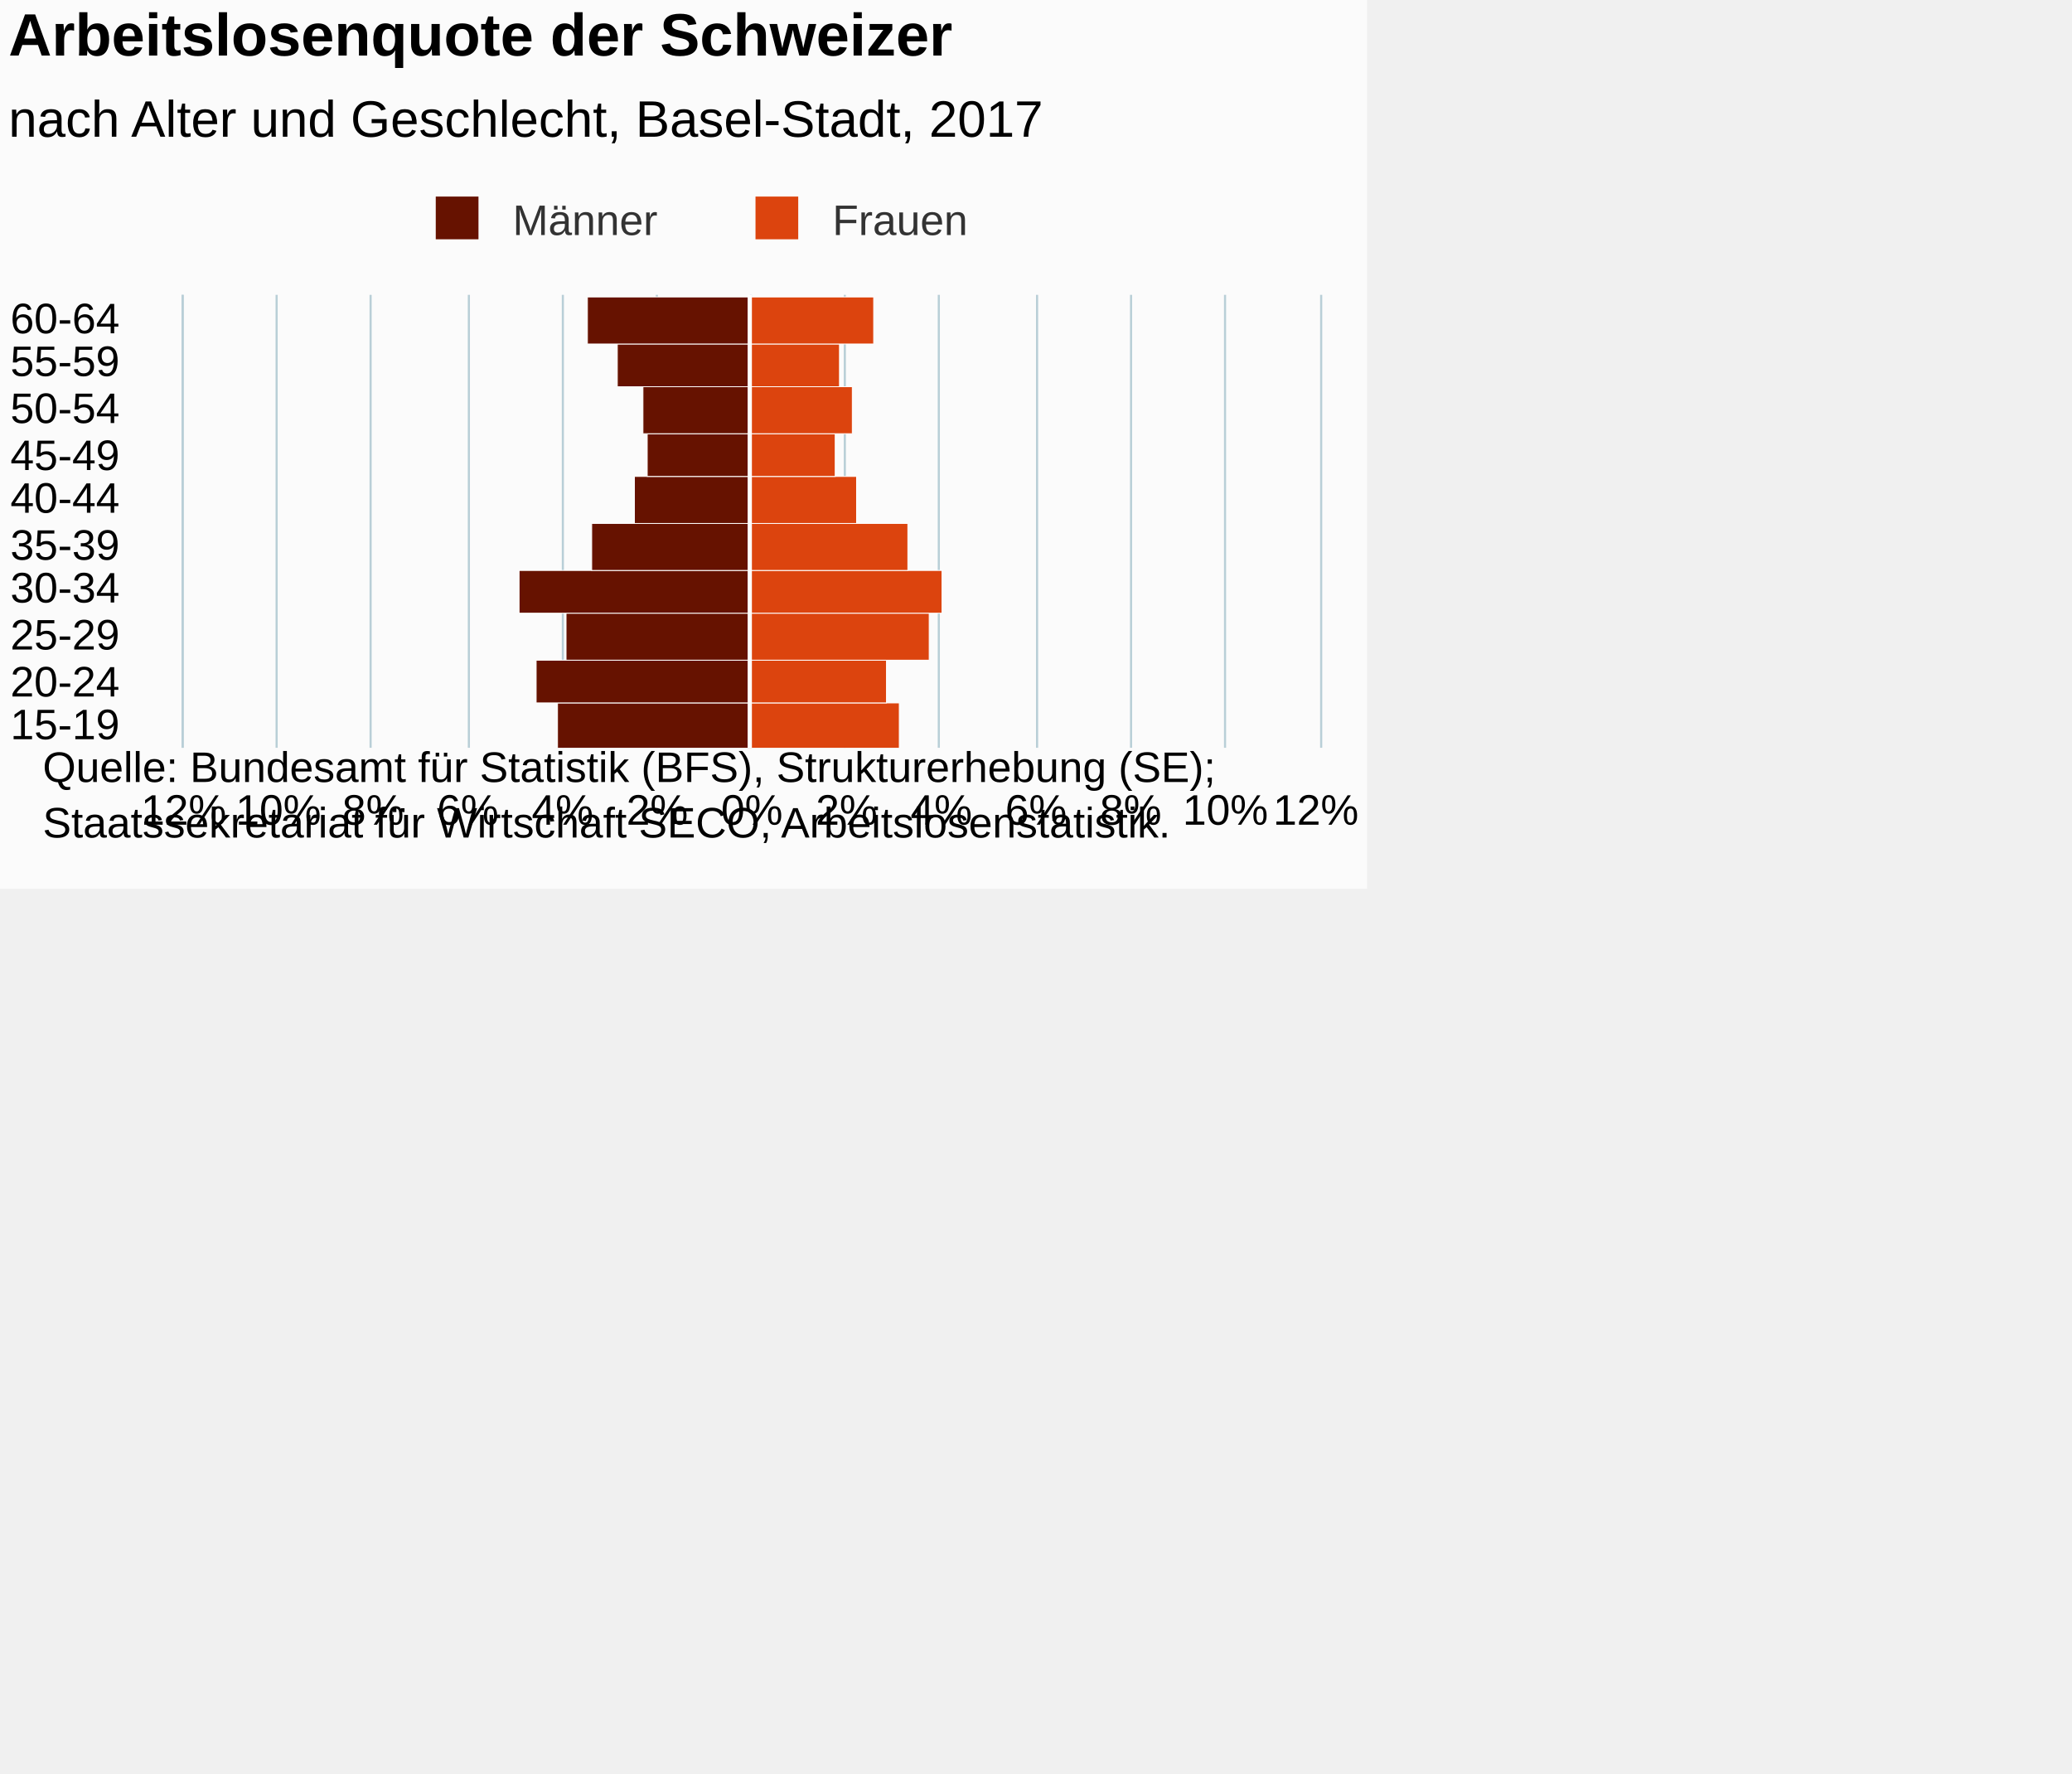
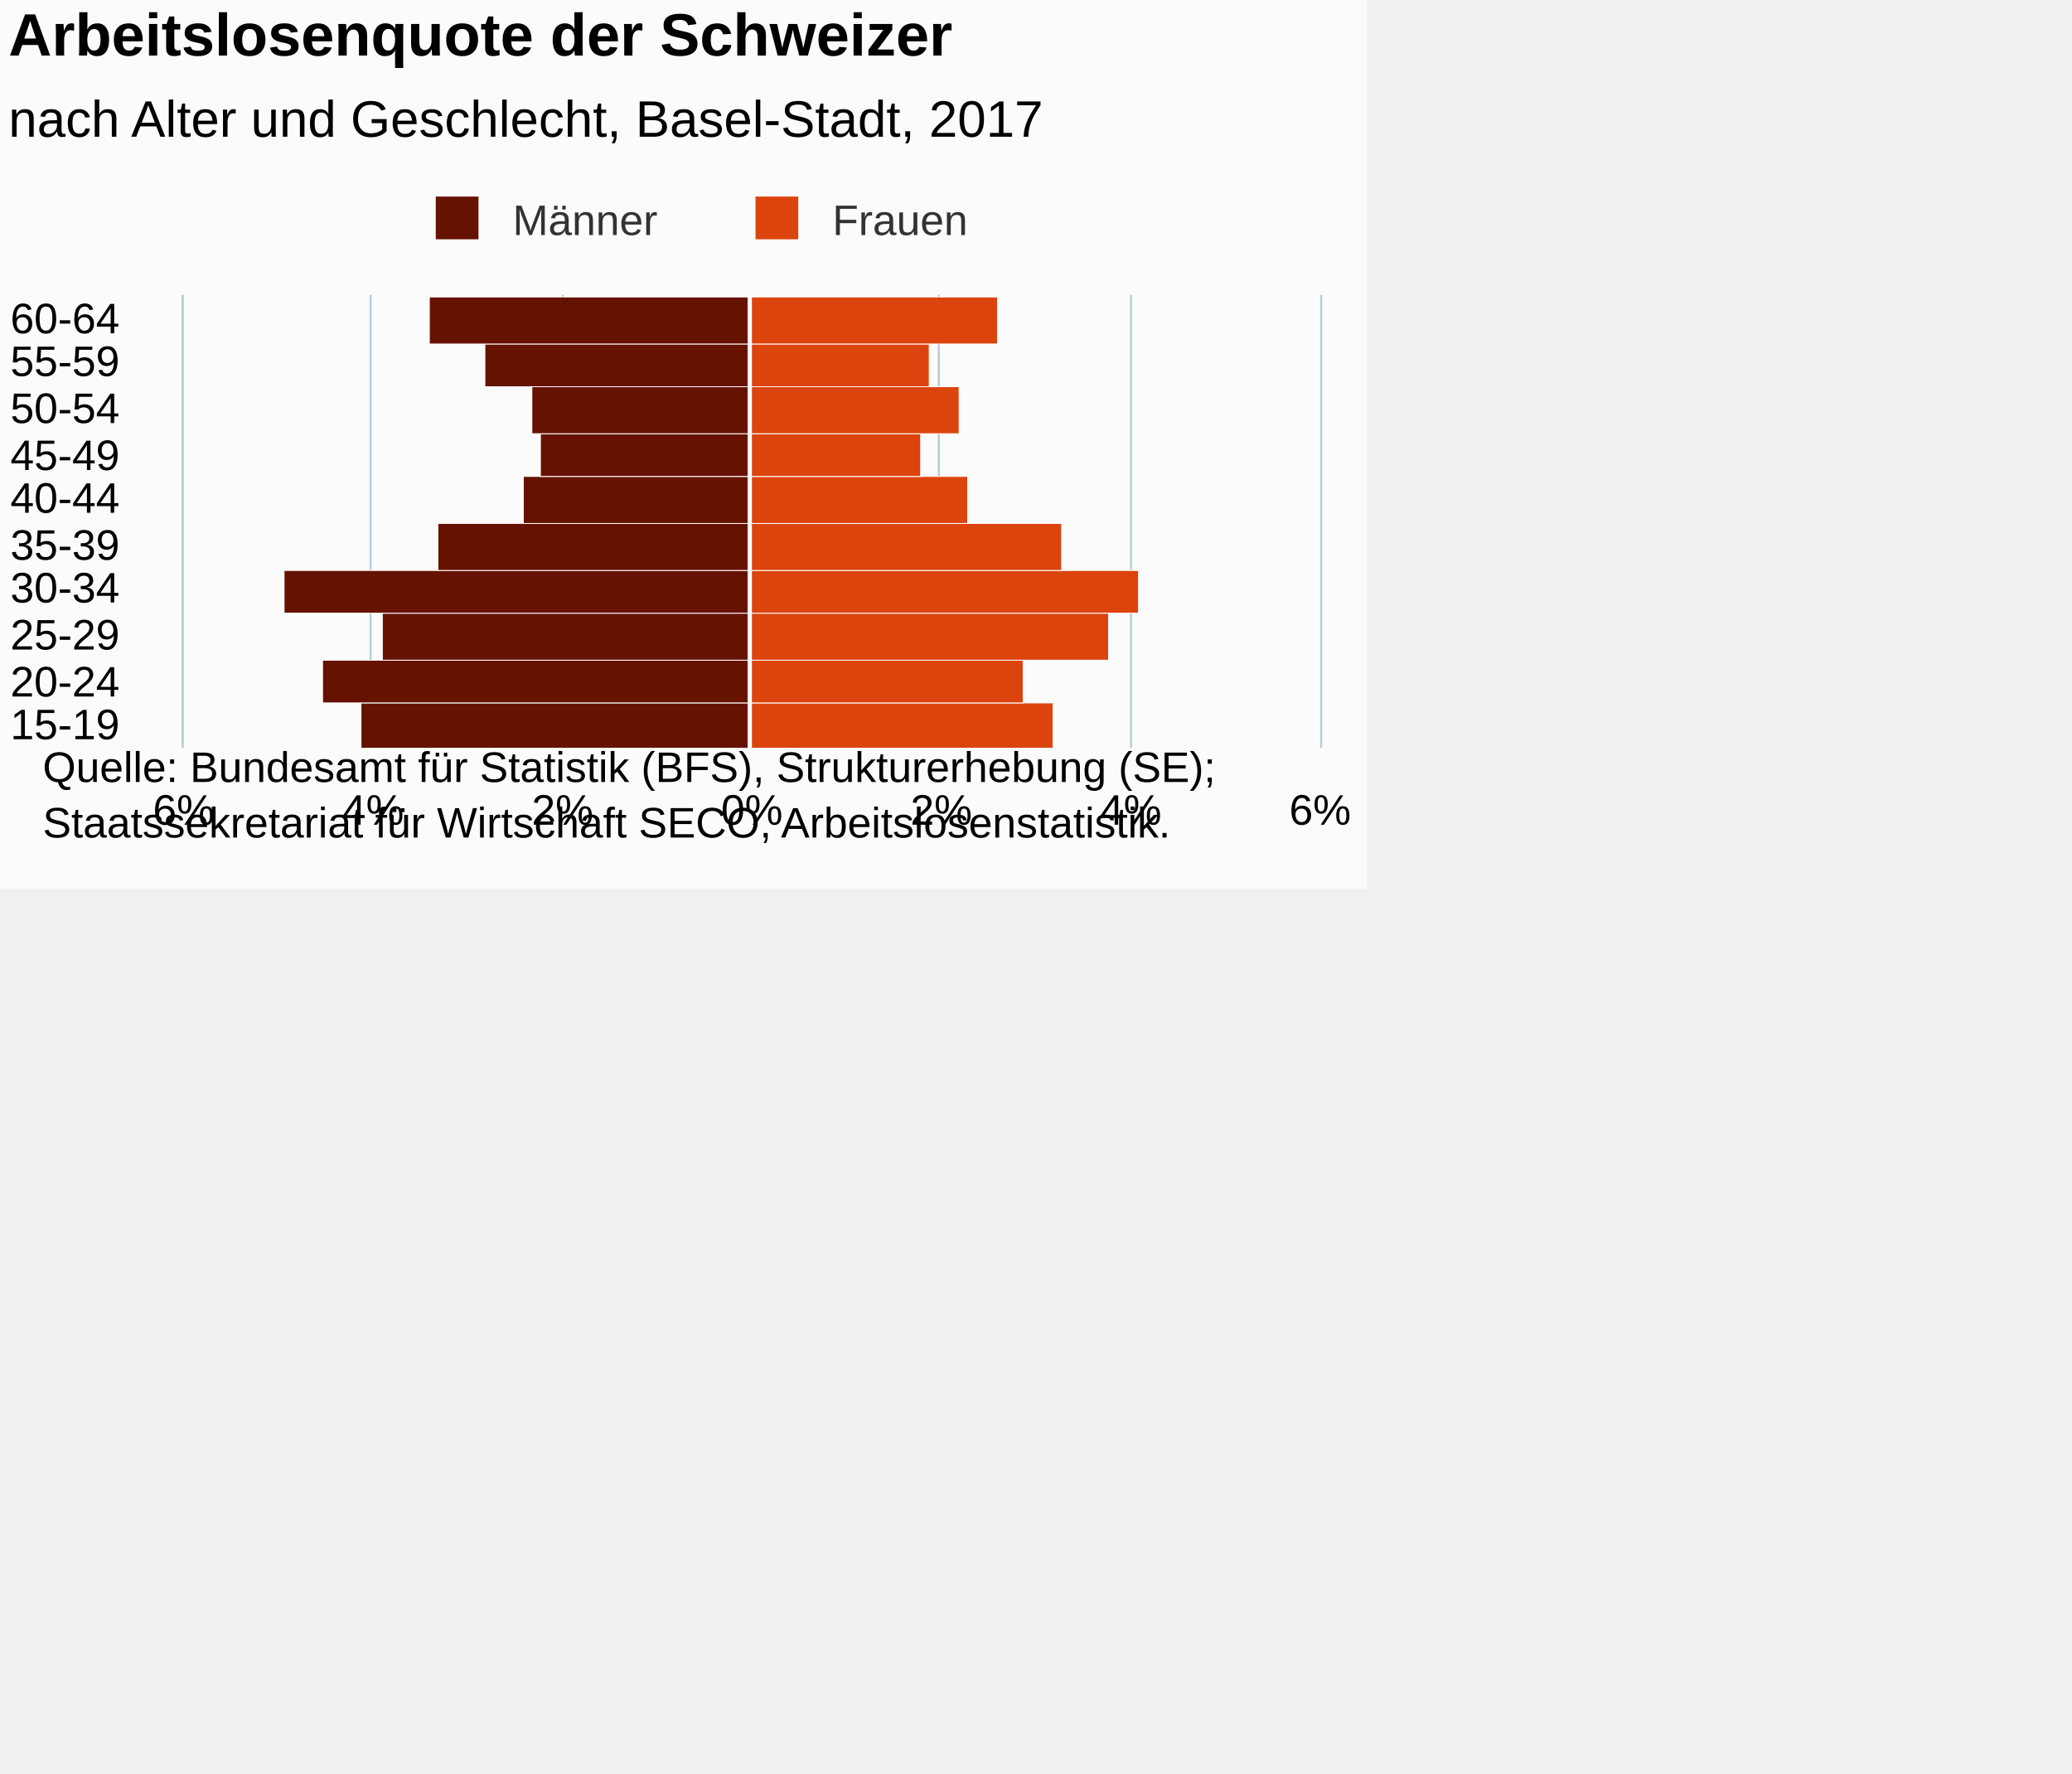
<svg xmlns="http://www.w3.org/2000/svg" version="1.1" class="highcharts-root" style="font-family:Arial;font-size:12px;" viewBox="0 0 485 415">
  <defs>
-     <clipPath id="highcharts-bainsax-7">
+     <clipPath id="highcharts-bzge212-7">
      <rect x="0" y="0" width="106" height="266" fill="none" />
    </clipPath>
-     <clipPath id="highcharts-bainsax-8">
+     <clipPath id="highcharts-bzge212-8">
      <rect x="0" y="0" width="106" height="266" fill="none" />
    </clipPath>
  </defs>
  <rect fill="#fbfbfb" class="highcharts-background" x="0" y="0" width="320" height="208" rx="0" ry="0" />
  <rect fill="none" class="highcharts-plot-background" x="43" y="69" width="266" height="106" />
  <g class="highcharts-pane-group" data-z-index="0" />
  <g class="highcharts-grid highcharts-xaxis-grid " data-z-index="1">
    <path fill="none" data-z-index="1" class="highcharts-grid-line" d="M 43 164.5 L 309 164.5" opacity="1" />
    <path fill="none" data-z-index="1" class="highcharts-grid-line" d="M 43 154.5 L 309 154.5" opacity="1" />
    <path fill="none" data-z-index="1" class="highcharts-grid-line" d="M 43 143.5 L 309 143.5" opacity="1" />
    <path fill="none" data-z-index="1" class="highcharts-grid-line" d="M 43 133.5 L 309 133.5" opacity="1" />
    <path fill="none" data-z-index="1" class="highcharts-grid-line" d="M 43 122.5 L 309 122.5" opacity="1" />
    <path fill="none" data-z-index="1" class="highcharts-grid-line" d="M 43 111.5 L 309 111.5" opacity="1" />
    <path fill="none" data-z-index="1" class="highcharts-grid-line" d="M 43 101.5 L 309 101.5" opacity="1" />
    <path fill="none" data-z-index="1" class="highcharts-grid-line" d="M 43 90.5 L 309 90.5" opacity="1" />
    <path fill="none" data-z-index="1" class="highcharts-grid-line" d="M 43 80.5 L 309 80.5" opacity="1" />
    <path fill="none" data-z-index="1" class="highcharts-grid-line" d="M 43 69.5 L 309 69.5" opacity="1" />
    <path fill="none" data-z-index="1" class="highcharts-grid-line" d="M 43 175.5 L 309 175.5" opacity="1" />
  </g>
  <g class="highcharts-grid highcharts-yaxis-grid " data-z-index="1">
    <path fill="none" stroke="#B9CFD7" stroke-width="0.5" data-z-index="1" class="highcharts-grid-line" d="M 175.75 69 L 175.75 175" opacity="1" />
-     <path fill="none" stroke="#B9CFD7" stroke-width="0.5" data-z-index="1" class="highcharts-grid-line" d="M 197.75 69 L 197.75 175" opacity="1" />
    <path fill="none" stroke="#B9CFD7" stroke-width="0.5" data-z-index="1" class="highcharts-grid-line" d="M 219.75 69 L 219.75 175" opacity="1" />
-     <path fill="none" stroke="#B9CFD7" stroke-width="0.5" data-z-index="1" class="highcharts-grid-line" d="M 242.75 69 L 242.75 175" opacity="1" />
    <path fill="none" stroke="#B9CFD7" stroke-width="0.5" data-z-index="1" class="highcharts-grid-line" d="M 264.75 69 L 264.75 175" opacity="1" />
-     <path fill="none" stroke="#B9CFD7" stroke-width="0.5" data-z-index="1" class="highcharts-grid-line" d="M 286.75 69 L 286.75 175" opacity="1" />
    <path fill="none" stroke="#B9CFD7" stroke-width="0.5" data-z-index="1" class="highcharts-grid-line" d="M 309.25 69 L 309.25 175" opacity="1" />
    <path fill="none" stroke="#B9CFD7" stroke-width="0.5" data-z-index="1" opacity="1" class="highcharts-grid-line" d="M 42.75 69 L 42.75 175" />
-     <path fill="none" stroke="#B9CFD7" stroke-width="0.5" data-z-index="1" opacity="1" class="highcharts-grid-line" d="M 64.75 69 L 64.75 175" />
    <path fill="none" stroke="#B9CFD7" stroke-width="0.5" data-z-index="1" opacity="1" class="highcharts-grid-line" d="M 86.75 69 L 86.75 175" />
-     <path fill="none" stroke="#B9CFD7" stroke-width="0.5" data-z-index="1" opacity="1" class="highcharts-grid-line" d="M 109.75 69 L 109.75 175" />
    <path fill="none" stroke="#B9CFD7" stroke-width="0.5" data-z-index="1" opacity="1" class="highcharts-grid-line" d="M 131.75 69 L 131.75 175" />
-     <path fill="none" stroke="#B9CFD7" stroke-width="0.5" data-z-index="1" opacity="1" class="highcharts-grid-line" d="M 153.75 69 L 153.75 175" />
  </g>
  <rect fill="none" class="highcharts-plot-border" data-z-index="1" x="43" y="69" width="266" height="106" />
  <g class="highcharts-axis highcharts-xaxis " data-z-index="2">
    <path fill="none" class="highcharts-axis-line" stroke="#B9CFD7" stroke-width="0.5" data-z-index="7" d="M 42.75 69 L 42.75 175" />
  </g>
  <g class="highcharts-axis highcharts-yaxis " data-z-index="2">
    <path fill="none" class="highcharts-axis-line" data-z-index="7" d="M 43 175 L 309 175" />
  </g>
  <g class="highcharts-series-group" data-z-index="3">
-     <g data-z-index="0.1" class="highcharts-series highcharts-series-0 highcharts-bar-series " transform="translate(309,175) rotate(90) scale(-1,1) scale(1 1)" clip-path="url(#highcharts-bainsax-8)" width="266" height="106">
-       <rect x="-0.5" y="133.5" width="11" height="45" fill="#661200" stroke="#ffffff" stroke-width="0.2" class="highcharts-point highcharts-negative" />
-       <rect x="10.5" y="133.5" width="10" height="50" fill="#661200" stroke="#ffffff" stroke-width="0.2" class="highcharts-point highcharts-negative" />
-       <rect x="20.5" y="133.5" width="11" height="43" fill="#661200" stroke="#ffffff" stroke-width="0.2" class="highcharts-point highcharts-negative" />
-       <rect x="31.5" y="133.5" width="10" height="54" fill="#661200" stroke="#ffffff" stroke-width="0.2" class="highcharts-point highcharts-negative" />
-       <rect x="41.5" y="133.5" width="11" height="37" fill="#661200" stroke="#ffffff" stroke-width="0.2" class="highcharts-point highcharts-negative" />
-       <rect x="52.5" y="133.5" width="11" height="27" fill="#661200" stroke="#ffffff" stroke-width="0.2" class="highcharts-point highcharts-negative" />
-       <rect x="63.5" y="133.5" width="10" height="24" fill="#661200" stroke="#ffffff" stroke-width="0.2" class="highcharts-point highcharts-negative" />
-       <rect x="73.5" y="133.5" width="11" height="25" fill="#661200" stroke="#ffffff" stroke-width="0.2" class="highcharts-point highcharts-negative" />
-       <rect x="84.5" y="133.5" width="10" height="31" fill="#661200" stroke="#ffffff" stroke-width="0.2" class="highcharts-point highcharts-negative" />
-       <rect x="94.5" y="133.5" width="11" height="38" fill="#661200" stroke="#ffffff" stroke-width="0.2" class="highcharts-point highcharts-negative" />
+     <g data-z-index="0.1" class="highcharts-series highcharts-series-0 highcharts-bar-series " transform="translate(309,175) rotate(90) scale(-1,1) scale(1 1)" clip-path="url(#highcharts-bzge212-8)" width="266" height="106">
+       <rect x="-0.5" y="133.5" width="11" height="91" fill="#661200" stroke="#ffffff" stroke-width="0.2" class="highcharts-point highcharts-negative" />
+       <rect x="10.5" y="133.5" width="10" height="100" fill="#661200" stroke="#ffffff" stroke-width="0.2" class="highcharts-point highcharts-negative" />
+       <rect x="20.5" y="133.5" width="11" height="86" fill="#661200" stroke="#ffffff" stroke-width="0.2" class="highcharts-point highcharts-negative" />
+       <rect x="31.5" y="133.5" width="10" height="109" fill="#661200" stroke="#ffffff" stroke-width="0.2" class="highcharts-point highcharts-negative" />
+       <rect x="41.5" y="133.5" width="11" height="73" fill="#661200" stroke="#ffffff" stroke-width="0.2" class="highcharts-point highcharts-negative" />
+       <rect x="52.5" y="133.5" width="11" height="53" fill="#661200" stroke="#ffffff" stroke-width="0.2" class="highcharts-point highcharts-negative" />
+       <rect x="63.5" y="133.5" width="10" height="49" fill="#661200" stroke="#ffffff" stroke-width="0.2" class="highcharts-point highcharts-negative" />
+       <rect x="73.5" y="133.5" width="11" height="51" fill="#661200" stroke="#ffffff" stroke-width="0.2" class="highcharts-point highcharts-negative" />
+       <rect x="84.5" y="133.5" width="10" height="62" fill="#661200" stroke="#ffffff" stroke-width="0.2" class="highcharts-point highcharts-negative" />
+       <rect x="94.5" y="133.5" width="11" height="75" fill="#661200" stroke="#ffffff" stroke-width="0.2" class="highcharts-point highcharts-negative" />
    </g>
    <g data-z-index="0.1" class="highcharts-markers highcharts-series-0 highcharts-bar-series " transform="translate(309,175) rotate(90) scale(-1,1) scale(1 1)" clip-path="none" />
-     <g data-z-index="0.1" class="highcharts-series highcharts-series-1 highcharts-bar-series " transform="translate(309,175) rotate(90) scale(-1,1) scale(1 1)" clip-path="url(#highcharts-bainsax-8)" width="266" height="106">
-       <rect x="-0.5" y="98.5" width="11" height="35" fill="#dc440e" stroke="#ffffff" stroke-width="0.2" class="highcharts-point" />
-       <rect x="10.5" y="101.5" width="10" height="32" fill="#dc440e" stroke="#ffffff" stroke-width="0.2" class="highcharts-point" />
-       <rect x="20.5" y="91.5" width="11" height="42" fill="#dc440e" stroke="#ffffff" stroke-width="0.2" class="highcharts-point" />
-       <rect x="31.5" y="88.5" width="10" height="45" fill="#dc440e" stroke="#ffffff" stroke-width="0.2" class="highcharts-point" />
-       <rect x="41.5" y="96.5" width="11" height="37" fill="#dc440e" stroke="#ffffff" stroke-width="0.2" class="highcharts-point" />
-       <rect x="52.5" y="108.5" width="11" height="25" fill="#dc440e" stroke="#ffffff" stroke-width="0.2" class="highcharts-point" />
-       <rect x="63.5" y="113.5" width="10" height="20" fill="#dc440e" stroke="#ffffff" stroke-width="0.2" class="highcharts-point" />
-       <rect x="73.5" y="109.5" width="11" height="24" fill="#dc440e" stroke="#ffffff" stroke-width="0.2" class="highcharts-point" />
-       <rect x="84.5" y="112.5" width="10" height="21" fill="#dc440e" stroke="#ffffff" stroke-width="0.2" class="highcharts-point" />
-       <rect x="94.5" y="104.5" width="11" height="29" fill="#dc440e" stroke="#ffffff" stroke-width="0.2" class="highcharts-point" />
+     <g data-z-index="0.1" class="highcharts-series highcharts-series-1 highcharts-bar-series " transform="translate(309,175) rotate(90) scale(-1,1) scale(1 1)" clip-path="url(#highcharts-bzge212-8)" width="266" height="106">
+       <rect x="-0.5" y="62.5" width="11" height="71" fill="#dc440e" stroke="#ffffff" stroke-width="0.2" class="highcharts-point" />
+       <rect x="10.5" y="69.5" width="10" height="64" fill="#dc440e" stroke="#ffffff" stroke-width="0.2" class="highcharts-point" />
+       <rect x="20.5" y="49.5" width="11" height="84" fill="#dc440e" stroke="#ffffff" stroke-width="0.2" class="highcharts-point" />
+       <rect x="31.5" y="42.5" width="10" height="91" fill="#dc440e" stroke="#ffffff" stroke-width="0.2" class="highcharts-point" />
+       <rect x="41.5" y="60.5" width="11" height="73" fill="#dc440e" stroke="#ffffff" stroke-width="0.2" class="highcharts-point" />
+       <rect x="52.5" y="82.5" width="11" height="51" fill="#dc440e" stroke="#ffffff" stroke-width="0.2" class="highcharts-point" />
+       <rect x="63.5" y="93.5" width="10" height="40" fill="#dc440e" stroke="#ffffff" stroke-width="0.2" class="highcharts-point" />
+       <rect x="73.5" y="84.5" width="11" height="49" fill="#dc440e" stroke="#ffffff" stroke-width="0.2" class="highcharts-point" />
+       <rect x="84.5" y="91.5" width="10" height="42" fill="#dc440e" stroke="#ffffff" stroke-width="0.2" class="highcharts-point" />
+       <rect x="94.5" y="75.5" width="11" height="58" fill="#dc440e" stroke="#ffffff" stroke-width="0.2" class="highcharts-point" />
    </g>
    <g data-z-index="0.1" class="highcharts-markers highcharts-series-1 highcharts-bar-series " transform="translate(309,175) rotate(90) scale(-1,1) scale(1 1)" clip-path="none" />
  </g>
  <text x="2" text-anchor="start" class="highcharts-title" data-z-index="4" style="color:#000000;font-size:14px;font-weight:bold;fill:#000000;" y="13">
    <tspan>Arbeitslosenquote der Schweizer</tspan>
  </text>
  <text x="2" text-anchor="start" class="highcharts-subtitle" data-z-index="4" style="color:#000000;font-size:12px;font-weight:normal;font-family:Arial;fill:#000000;" y="32">
    <tspan>nach Alter und Geschlecht, Basel-Stadt, 2017</tspan>
  </text>
  <g class="highcharts-plot-lines-4" data-z-index="4">
    <path fill="none" class="highcharts-plot-line " stroke="white" stroke-width="1" d="M 175.5 69 L 175.5 175" visibility="visible" />
  </g>
  <g class="highcharts-legend" data-z-index="7" transform="translate(99,47)">
    <rect fill="none" class="highcharts-legend-box" rx="0" ry="0" x="0" y="0" width="127" height="10" visibility="visible" />
    <g data-z-index="1">
      <g>
        <g class="highcharts-legend-item highcharts-bar-series highcharts-color-undefined highcharts-series-0" data-z-index="1" transform="translate(0,-5)">
          <text x="21" style="color:#333333;font-size:10px;font-weight:normal;cursor:pointer;fill:#333333;" text-anchor="start" data-z-index="2" y="13">
            <tspan>Männer</tspan>
          </text>
          <rect x="3" y="4" width="10" height="10" fill="#661200" class="highcharts-point" data-z-index="3" />
        </g>
        <g class="highcharts-legend-item highcharts-bar-series highcharts-color-undefined highcharts-series-1" data-z-index="1" transform="translate(74.84375,-5)">
          <text x="21" y="13" style="color:#333333;font-size:10px;font-weight:normal;cursor:pointer;fill:#333333;" text-anchor="start" data-z-index="2">
            <tspan>Frauen</tspan>
          </text>
          <rect x="3" y="4" width="10" height="10" fill="#dc440e" class="highcharts-point" data-z-index="3" />
        </g>
      </g>
    </g>
  </g>
  <g class="highcharts-axis-labels highcharts-xaxis-labels " data-z-index="7">
    <text x="28" style="color:#000000;cursor:default;font-size:10px;fill:#000000;" text-anchor="end" transform="translate(0,0)" y="173" opacity="1">15-19</text>
    <text x="28" style="color:#000000;cursor:default;font-size:10px;fill:#000000;" text-anchor="end" transform="translate(0,0)" y="163" opacity="1">20-24</text>
    <text x="28" style="color:#000000;cursor:default;font-size:10px;fill:#000000;" text-anchor="end" transform="translate(0,0)" y="152" opacity="1">25-29</text>
    <text x="28" style="color:#000000;cursor:default;font-size:10px;fill:#000000;" text-anchor="end" transform="translate(0,0)" y="141" opacity="1">30-34</text>
    <text x="28" style="color:#000000;cursor:default;font-size:10px;fill:#000000;" text-anchor="end" transform="translate(0,0)" y="131" opacity="1">35-39</text>
    <text x="28" style="color:#000000;cursor:default;font-size:10px;fill:#000000;" text-anchor="end" transform="translate(0,0)" y="120" opacity="1">40-44</text>
    <text x="28" style="color:#000000;cursor:default;font-size:10px;fill:#000000;" text-anchor="end" transform="translate(0,0)" y="110" opacity="1">45-49</text>
    <text x="28" style="color:#000000;cursor:default;font-size:10px;fill:#000000;" text-anchor="end" transform="translate(0,0)" y="99" opacity="1">50-54</text>
    <text x="28" style="color:#000000;cursor:default;font-size:10px;fill:#000000;" text-anchor="end" transform="translate(0,0)" y="88" opacity="1">55-59</text>
    <text x="28" style="color:#000000;cursor:default;font-size:10px;fill:#000000;" text-anchor="end" transform="translate(0,0)" y="78" opacity="1">60-64</text>
  </g>
  <g class="highcharts-axis-labels highcharts-yaxis-labels " data-z-index="7">
    <text x="176" style="color:#000000;cursor:default;font-size:10px;fill:#000000;" text-anchor="middle" transform="translate(0,0)" y="193" opacity="1">0%</text>
-     <text x="198.167" style="color:#000000;cursor:default;font-size:10px;fill:#000000;" text-anchor="middle" transform="translate(0,0)" y="193" opacity="1">2%</text>
-     <text x="220.333" style="color:#000000;cursor:default;font-size:10px;fill:#000000;" text-anchor="middle" transform="translate(0,0)" y="193" opacity="1">4%</text>
-     <text x="242.5" style="color:#000000;cursor:default;font-size:10px;fill:#000000;" text-anchor="middle" transform="translate(0,0)" y="193" opacity="1">6%</text>
-     <text x="264.667" style="color:#000000;cursor:default;font-size:10px;fill:#000000;" text-anchor="middle" transform="translate(0,0)" y="193" opacity="1">8%</text>
-     <text x="286.833" style="color:#000000;cursor:default;font-size:10px;fill:#000000;" text-anchor="middle" transform="translate(0,0)" y="193" opacity="1">10%</text>
-     <text x="308.008" style="color:#000000;cursor:default;font-size:10px;fill:#000000;" text-anchor="middle" transform="translate(0,0)" y="193" opacity="1">12%</text>
-     <text x="43" style="color:#000000;cursor:default;font-size:10px;fill:#000000;" text-anchor="middle" transform="translate(0,0)" y="193" opacity="1">12%</text>
-     <text x="65.167" style="color:#000000;cursor:default;font-size:10px;fill:#000000;" text-anchor="middle" transform="translate(0,0)" y="193" opacity="1">10%</text>
-     <text x="87.333" style="color:#000000;cursor:default;font-size:10px;fill:#000000;" text-anchor="middle" transform="translate(0,0)" y="193" opacity="1">8%</text>
-     <text x="109.5" style="color:#000000;cursor:default;font-size:10px;fill:#000000;" text-anchor="middle" transform="translate(0,0)" y="193" opacity="1">6%</text>
-     <text x="131.667" style="color:#000000;cursor:default;font-size:10px;fill:#000000;" text-anchor="middle" transform="translate(0,0)" y="193" opacity="1">4%</text>
-     <text x="153.833" style="color:#000000;cursor:default;font-size:10px;fill:#000000;" text-anchor="middle" transform="translate(0,0)" y="193" opacity="1">2%</text>
+     <text x="220.333" style="color:#000000;cursor:default;font-size:10px;fill:#000000;" text-anchor="middle" transform="translate(0,0)" y="193" opacity="1">2%</text>
+     <text x="264.667" style="color:#000000;cursor:default;font-size:10px;fill:#000000;" text-anchor="middle" transform="translate(0,0)" y="193" opacity="1">4%</text>
+     <text x="309" style="color:#000000;cursor:default;font-size:10px;fill:#000000;" text-anchor="middle" transform="translate(0,0)" y="193" opacity="1">6%</text>
+     <text x="43" style="color:#000000;cursor:default;font-size:10px;fill:#000000;" text-anchor="middle" transform="translate(0,0)" y="193" opacity="1">6%</text>
+     <text x="87.333" style="color:#000000;cursor:default;font-size:10px;fill:#000000;" text-anchor="middle" transform="translate(0,0)" y="193" opacity="1">4%</text>
+     <text x="131.667" style="color:#000000;cursor:default;font-size:10px;fill:#000000;" text-anchor="middle" transform="translate(0,0)" y="193" opacity="1">2%</text>
  </g>
  <text x="10" class="highcharts-credits" text-anchor="start" data-z-index="8" style="cursor:default;color:#000000;font-size:10px;fill:#000000;" y="183">
    <tspan>Quelle: Bundesamt für Statistik (BFS), Strukturerhebung (SE);</tspan>
    <tspan x="10" dy="13">Staatssekretariat für Wirtschaft SECO, Arbeitslosenstatistik.</tspan>
  </text>
</svg>
